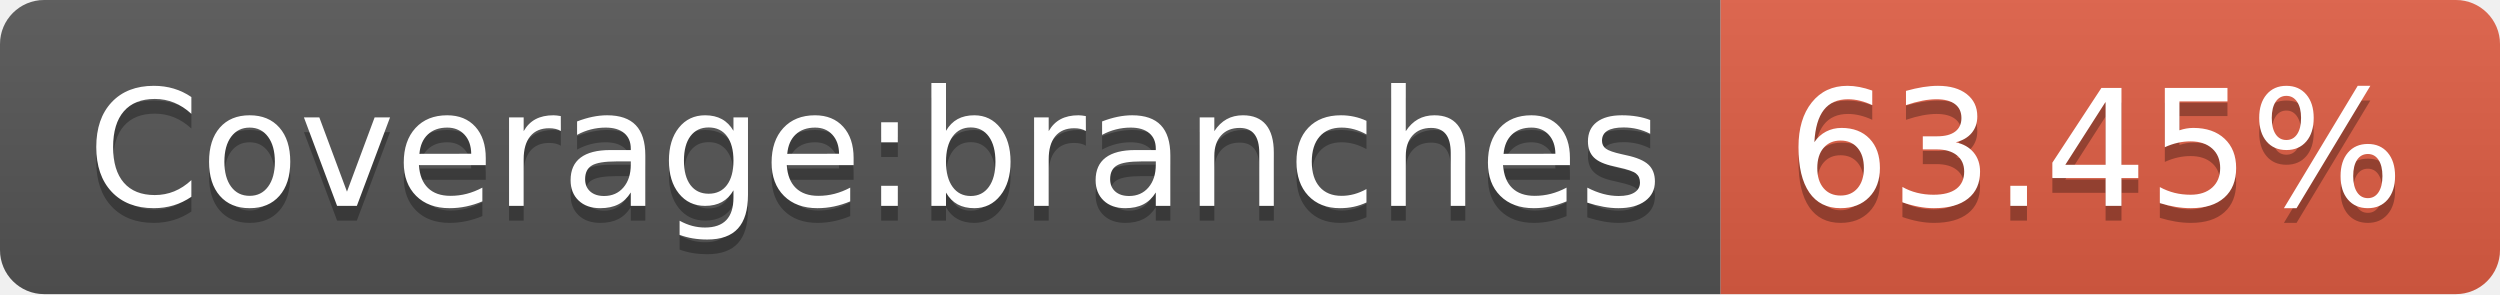
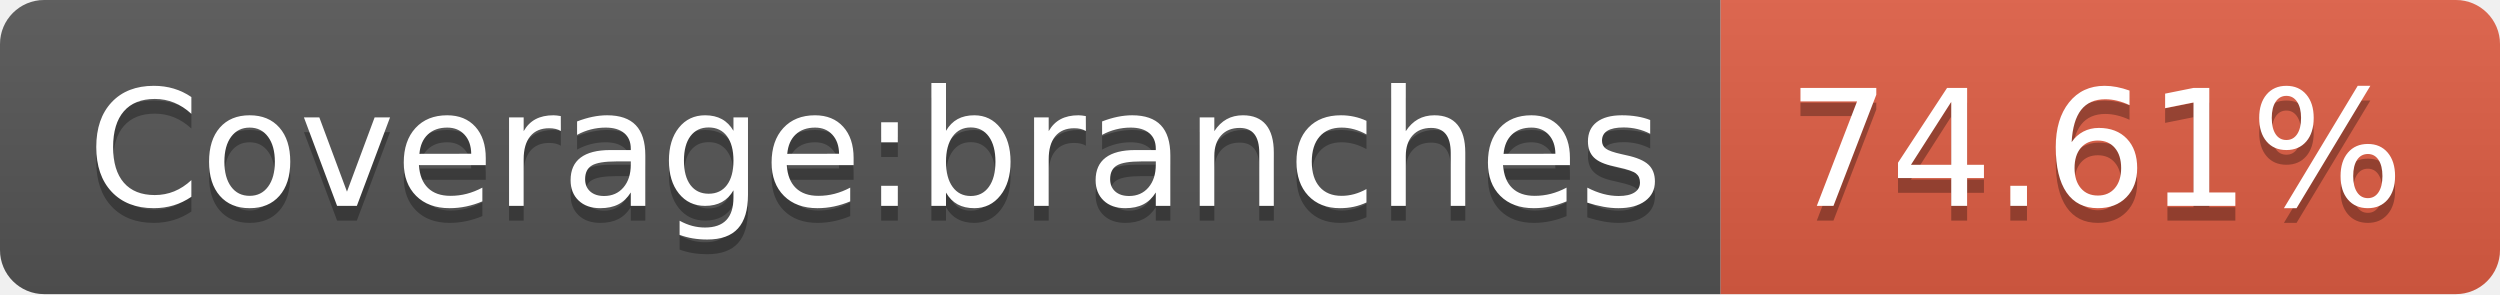
- <svg xmlns="http://www.w3.org/2000/svg" width="170" height="20" role="img" aria-label="Coverage:branches: 63.45%">
+ <svg xmlns="http://www.w3.org/2000/svg" width="170" height="20" role="img" aria-label="Coverage:branches: 74.61%">
  <linearGradient id="s" x2="0" y2="100%">
    <stop offset="0" stop-color="#bbb" stop-opacity=".1" />
    <stop offset="1" stop-opacity=".1" />
  </linearGradient>
  <clipPath id="r">
    <rect width="170" height="20" rx="3" fill="#fff" />
  </clipPath>
  <g clip-path="url(#r)">
    <rect width="117" height="20" fill="#555" />
    <rect x="117" width="53" height="20" fill="#e05d44" />
    <rect width="170" height="20" fill="url(#s)" />
  </g>
  <g fill="#fff" text-anchor="middle" font-family="Verdana,Geneva,DejaVu Sans,sans-serif" text-rendering="geometricPrecision" font-size="110">
    <text aria-hidden="true" x="595" y="150" fill="#010101" fill-opacity=".3" transform="scale(.1)" textLength="1070">Coverage:branches</text>
    <text x="595" y="140" transform="scale(.1)" fill="#fff" textLength="1070">Coverage:branches</text>
-     <text aria-hidden="true" x="1425" y="150" fill="#010101" fill-opacity=".3" transform="scale(.1)" textLength="430">63.45%</text>
-     <text x="1425" y="140" transform="scale(.1)" fill="#fff" textLength="430">63.45%</text>
+     <text aria-hidden="true" x="1425" y="150" fill="#010101" fill-opacity=".3" transform="scale(.1)" textLength="430">74.61%</text>
+     <text x="1425" y="140" transform="scale(.1)" fill="#fff" textLength="430">74.61%</text>
  </g>
</svg>
